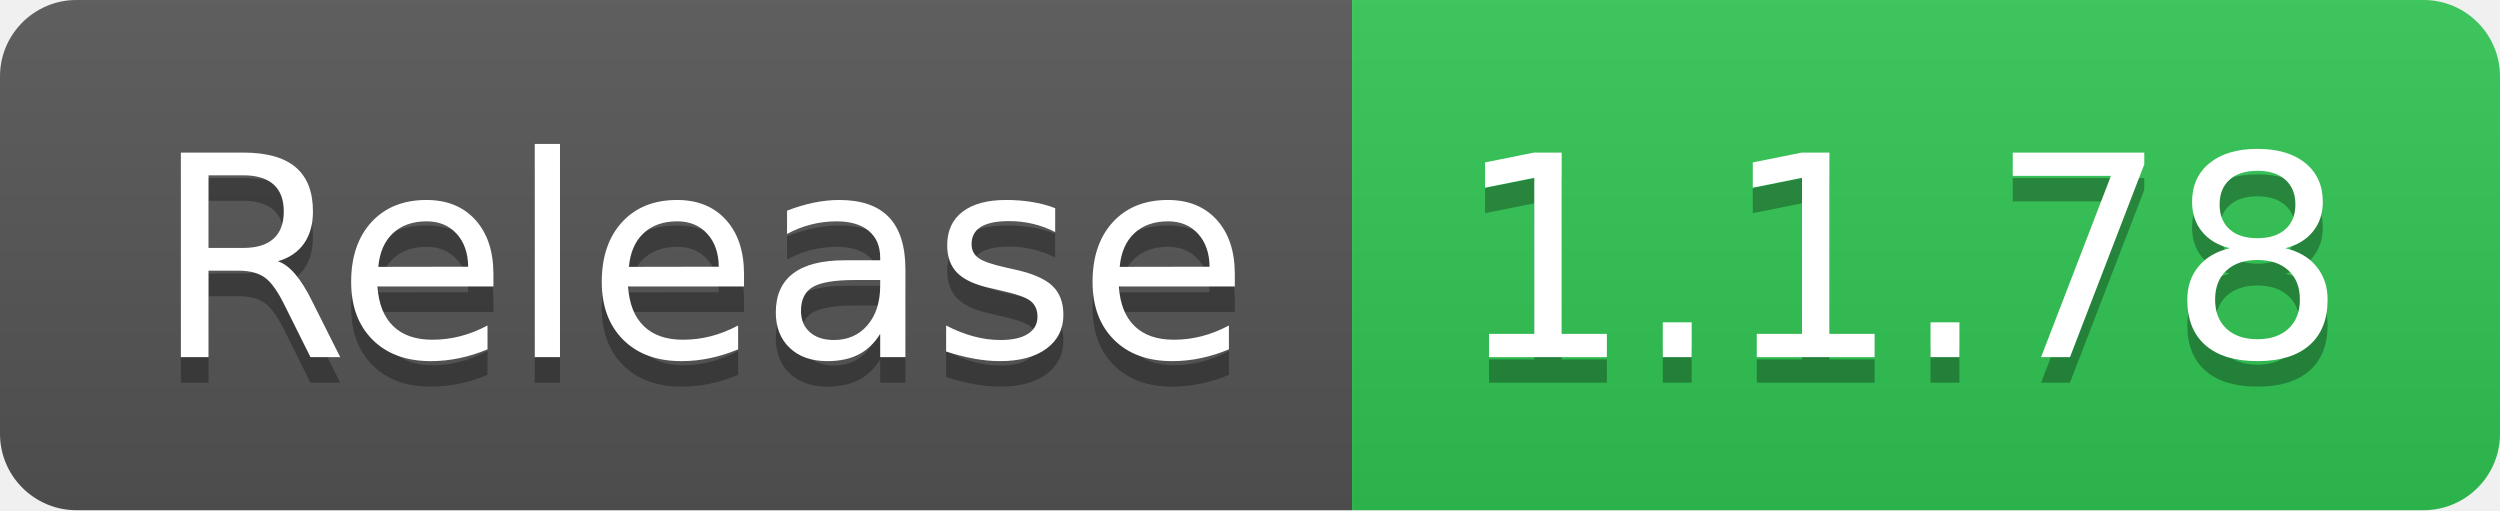
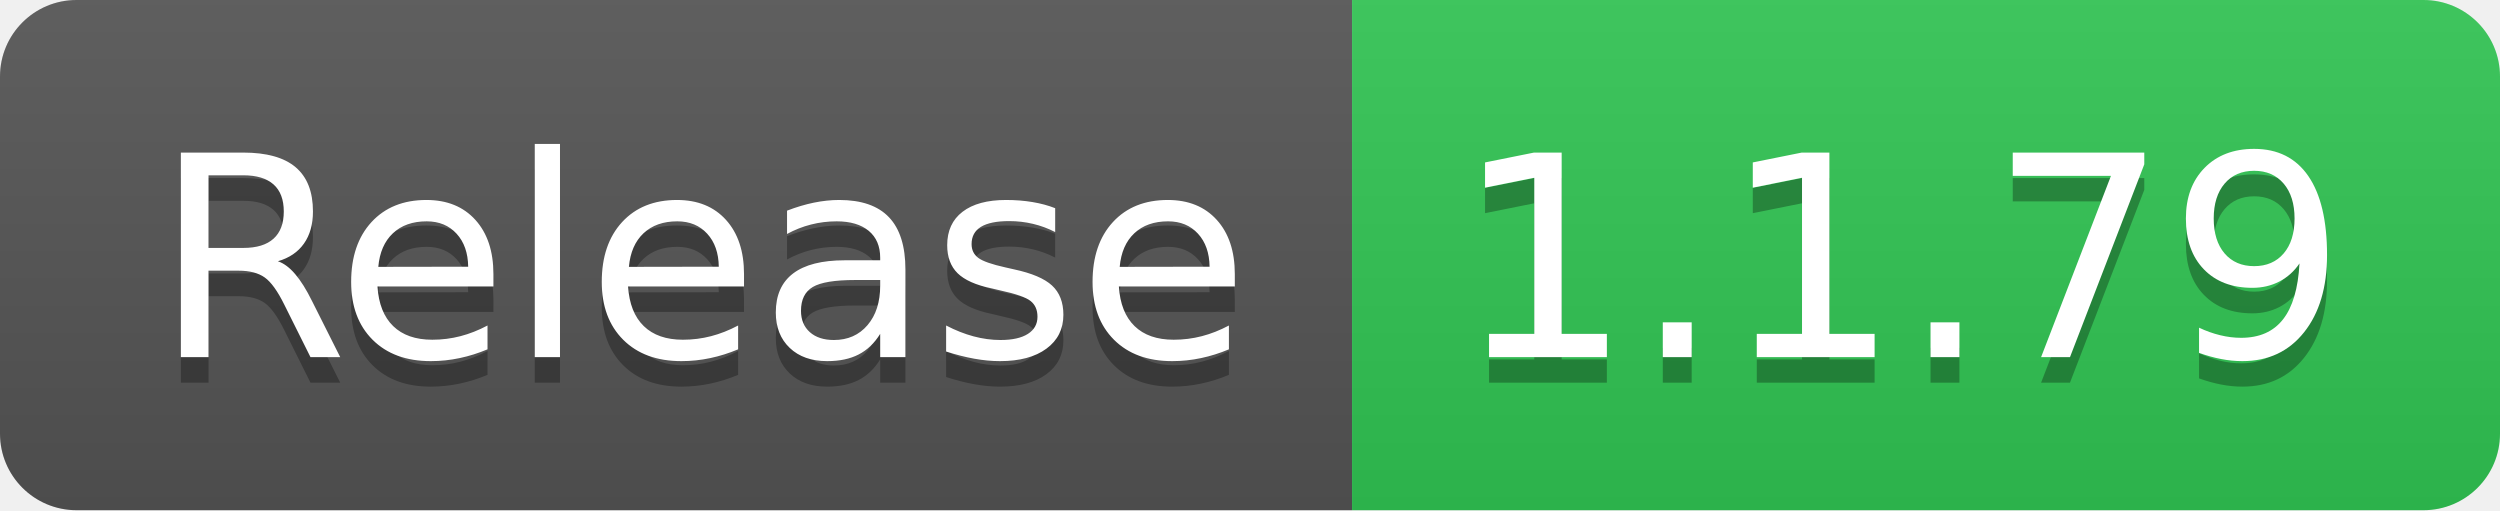
- <svg xmlns="http://www.w3.org/2000/svg" width="98" height="20" role="img" aria-label="Release: 1.1.78">
+ <svg xmlns="http://www.w3.org/2000/svg" width="98" height="20" role="img" aria-label="Release: 1.1.79">
  <linearGradient id="s" x2="0" y2="100%">
    <stop offset="0" stop-color="#bbb" stop-opacity=".1" />
    <stop offset="1" stop-opacity=".1" />
  </linearGradient>
  <clipPath id="r">
    <rect width="98" height="20" rx="3" fill="#fff" />
  </clipPath>
  <g clip-path="url(#r)">
    <rect width="53" height="20" fill="#555" />
    <rect x="53" width="45" height="20" fill="#31c653" />
    <rect width="98" height="20" fill="url(#s)" />
  </g>
  <g fill="#fff" text-anchor="middle" font-family="Verdana,Geneva,DejaVu Sans,sans-serif" text-rendering="geometricPrecision" font-size="110">
    <text aria-hidden="true" x="275" y="150" fill="#010101" fill-opacity=".3" transform="scale(.1)" textLength="430">Release</text>
    <text x="275" y="140" transform="scale(.1)" fill="#fff" textLength="430">Release</text>
-     <text aria-hidden="true" x="745" y="150" fill="#010101" fill-opacity=".3" transform="scale(.1)" textLength="350">1.1.78</text>
-     <text x="745" y="140" transform="scale(.1)" fill="#fff" textLength="350">1.1.78</text>
+     <text aria-hidden="true" x="745" y="150" fill="#010101" fill-opacity=".3" transform="scale(.1)" textLength="350">1.1.79</text>
+     <text x="745" y="140" transform="scale(.1)" fill="#fff" textLength="350">1.1.79</text>
  </g>
</svg>
